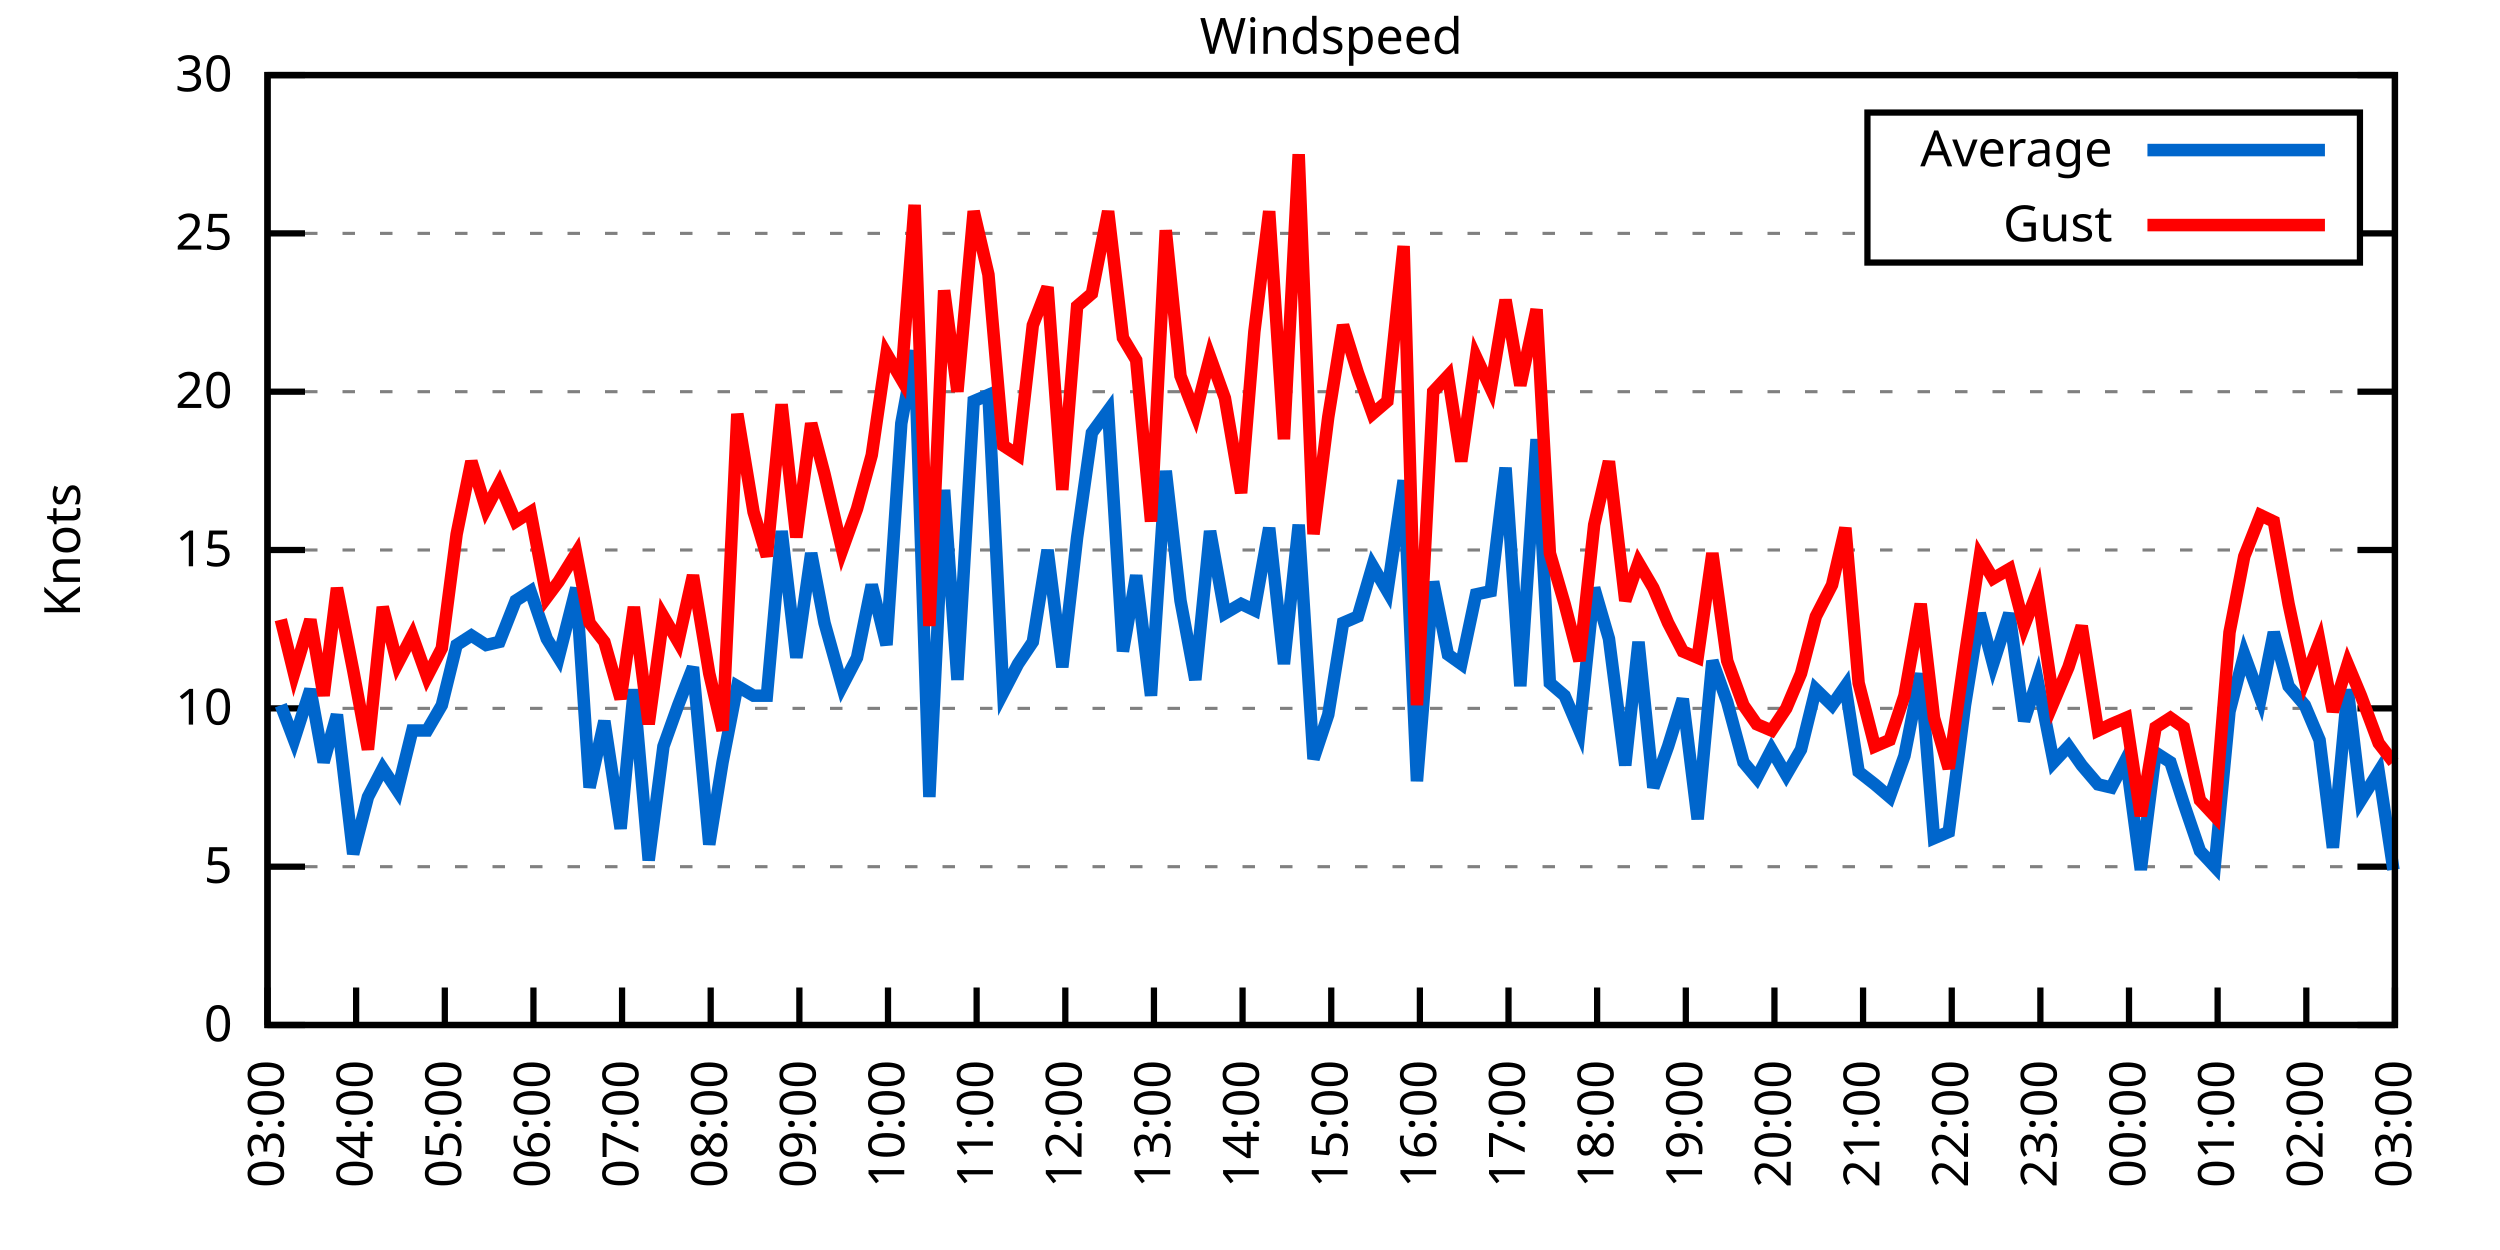
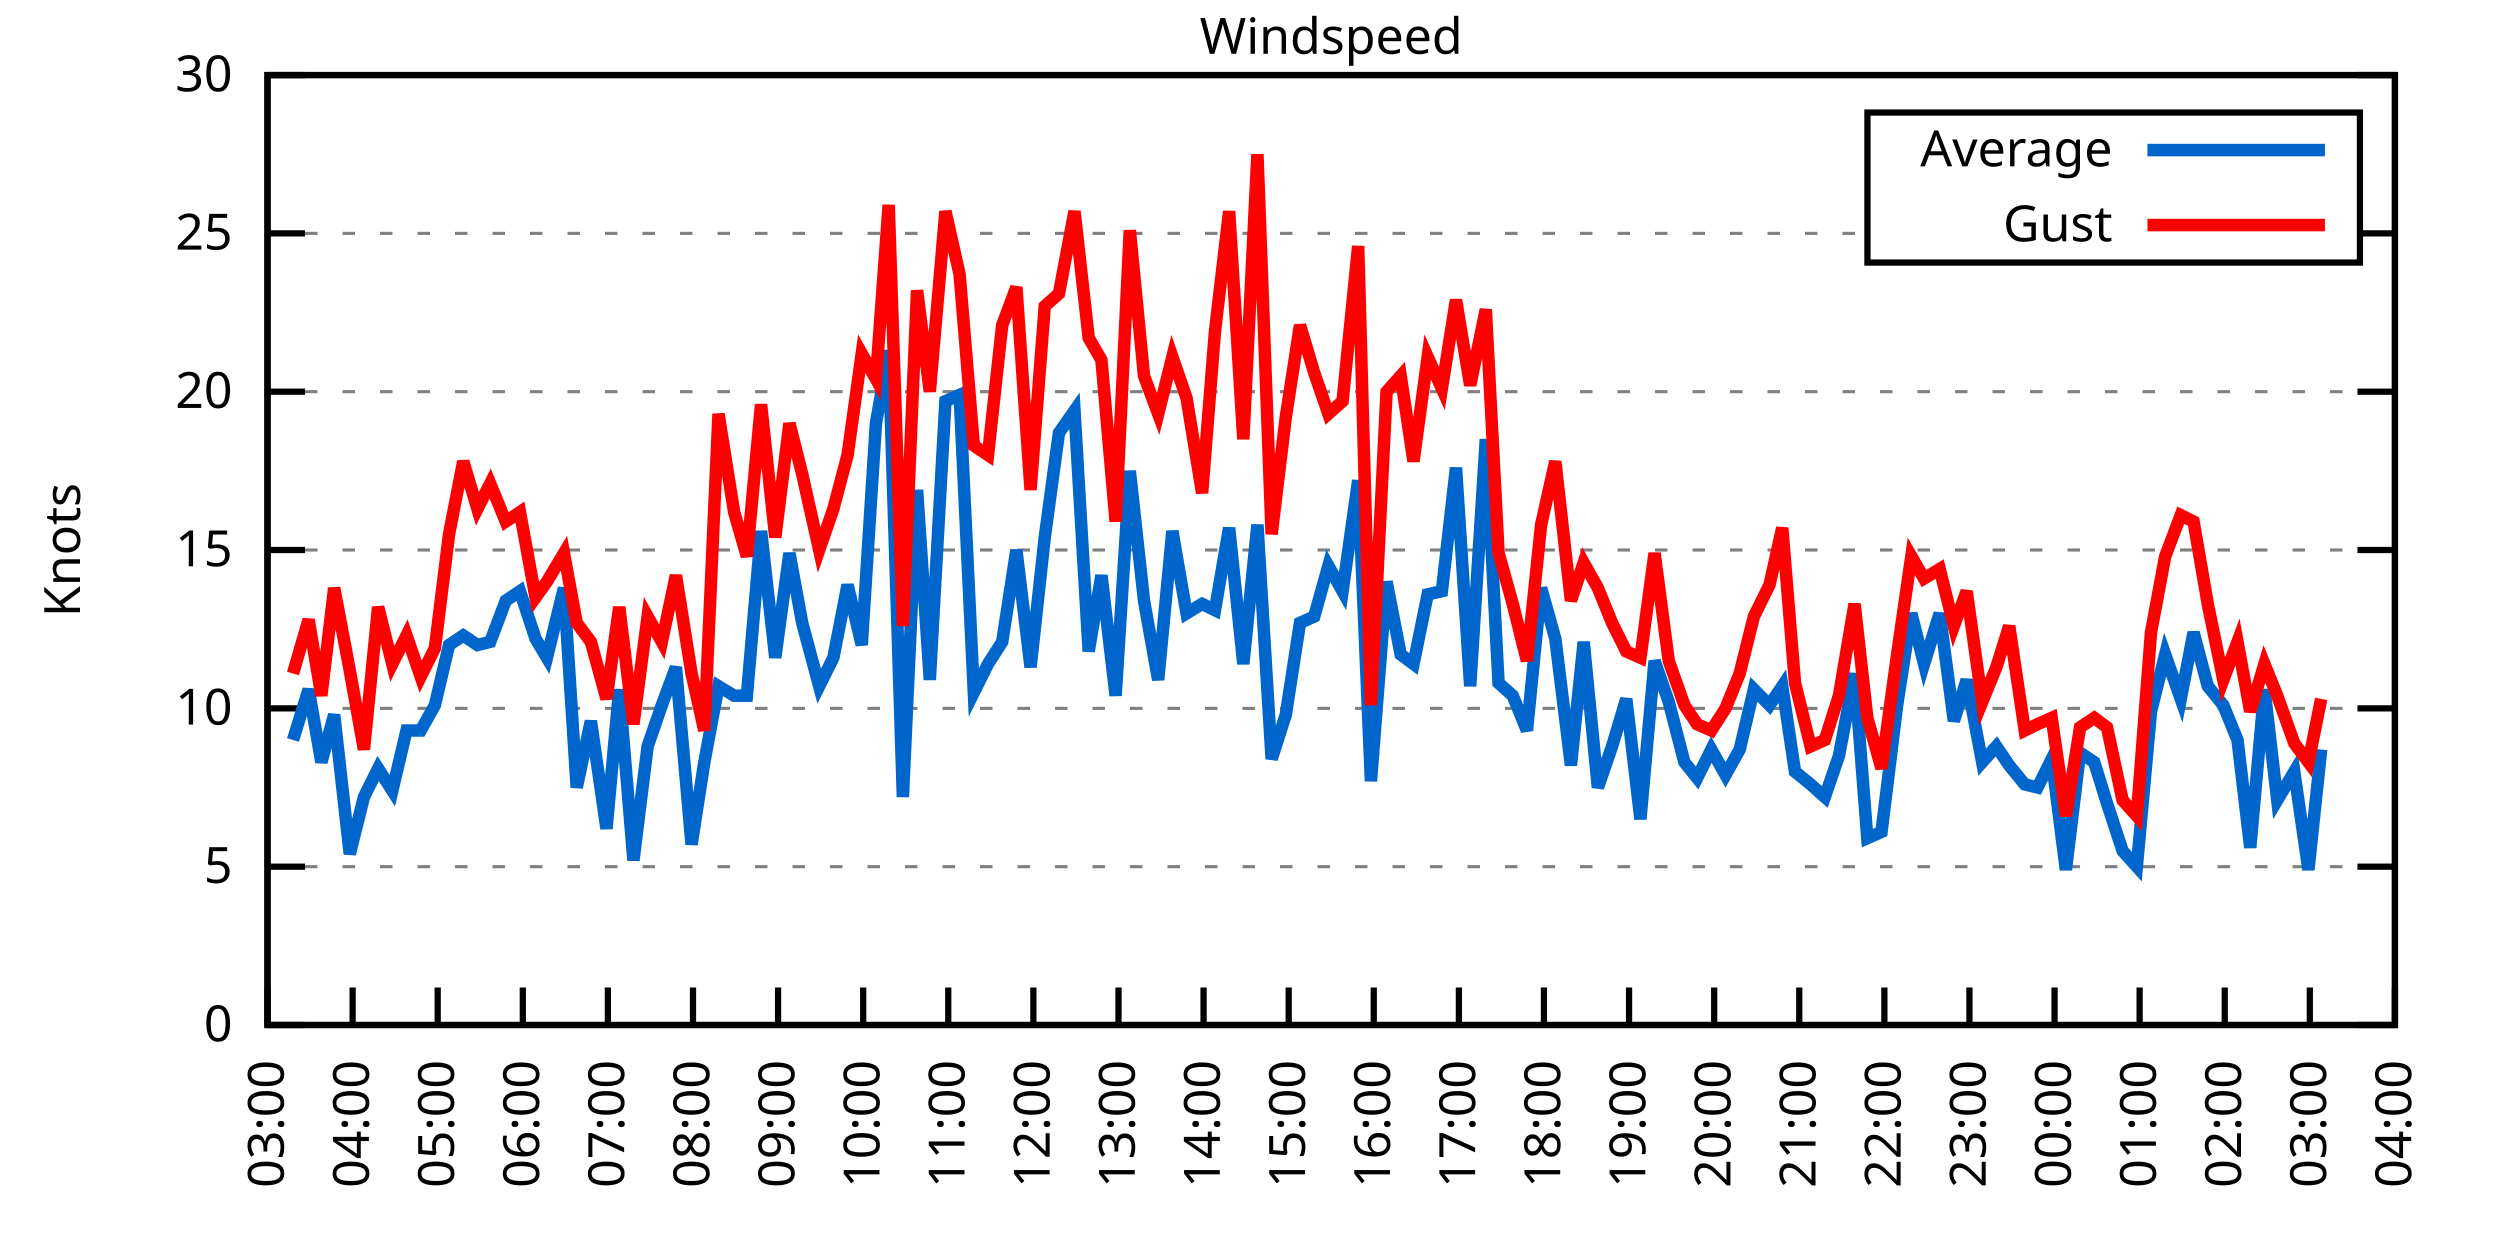
<svg xmlns="http://www.w3.org/2000/svg" xmlns:xlink="http://www.w3.org/1999/xlink" width="400" height="200" viewBox="0 0 400 200">
  <g id="gnuplot_canvas">
    <rect x="0" y="0" width="400" height="200" fill="none" />
    <defs>
      <circle id="gpDot" r="0.5" stroke-width="0.5" stroke="currentColor" />
      <path id="gpPt0" stroke-width="0.333" stroke="currentColor" d="M-1,0 h2 M0,-1 v2" />
      <path id="gpPt1" stroke-width="0.333" stroke="currentColor" d="M-1,-1 L1,1 M1,-1 L-1,1" />
      <path id="gpPt2" stroke-width="0.333" stroke="currentColor" d="M-1,0 L1,0 M0,-1 L0,1 M-1,-1 L1,1 M-1,1 L1,-1" />
      <rect id="gpPt3" stroke-width="0.333" stroke="currentColor" x="-1" y="-1" width="2" height="2" />
      <rect id="gpPt4" stroke-width="0.333" stroke="currentColor" fill="currentColor" x="-1" y="-1" width="2" height="2" />
      <circle id="gpPt5" stroke-width="0.333" stroke="currentColor" cx="0" cy="0" r="1" />
      <use xlink:href="#gpPt5" id="gpPt6" fill="currentColor" stroke="none" />
      <path id="gpPt7" stroke-width="0.333" stroke="currentColor" d="M0,-1.33 L-1.33,0.67 L1.33,0.67 z" />
      <use xlink:href="#gpPt7" id="gpPt8" fill="currentColor" stroke="none" />
      <use xlink:href="#gpPt7" id="gpPt9" stroke="currentColor" transform="rotate(180)" />
      <use xlink:href="#gpPt9" id="gpPt10" fill="currentColor" stroke="none" />
      <use xlink:href="#gpPt3" id="gpPt11" stroke="currentColor" transform="rotate(45)" />
      <use xlink:href="#gpPt11" id="gpPt12" fill="currentColor" stroke="none" />
      <path id="gpPt13" stroke-width="0.333" stroke="currentColor" d="M0,1.330 L1.265,0.411 L0.782,-1.067 L-0.782,-1.076 L-1.265,0.411 z" />
      <use xlink:href="#gpPt13" id="gpPt14" fill="currentColor" stroke="none" />
      <filter id="textbox" filterUnits="objectBoundingBox" x="0" y="0" height="1" width="1">
        <feFlood flood-color="white" flood-opacity="1" result="bgnd" />
        <feComposite in="SourceGraphic" in2="bgnd" operator="atop" />
      </filter>
      <filter id="greybox" filterUnits="objectBoundingBox" x="0" y="0" height="1" width="1">
        <feFlood flood-color="lightgrey" flood-opacity="1" result="grey" />
        <feComposite in="SourceGraphic" in2="grey" operator="atop" />
      </filter>
    </defs>
    <g fill="none" color="white" stroke="currentColor" stroke-width="1.00" stroke-linecap="butt" stroke-linejoin="miter">
</g>
    <g fill="none" color="black" stroke="currentColor" stroke-width="1.00" stroke-linecap="butt" stroke-linejoin="miter">
      <g stroke="none" shape-rendering="crispEdges">
        <polygon fill="rgb(255, 255, 255)" points="42.80,164.00 383.18,164.00 383.18,12.02 42.80,12.02 " />
      </g>
    </g>
    <g fill="none" color="black" stroke="currentColor" stroke-width="1.00" stroke-linecap="butt" stroke-linejoin="miter">
</g>
    <g fill="none" color="black" stroke="black" stroke-width="0.50" stroke-linecap="butt" stroke-linejoin="miter">
</g>
    <g fill="none" color="gray" stroke="currentColor" stroke-width="0.50" stroke-linecap="butt" stroke-linejoin="miter">
      <path stroke="gray" stroke-dasharray="2,4" class="gridline" d="M42.80,164.00 L383.19,164.00  " />
    </g>
    <g fill="none" color="gray" stroke="gray" stroke-width="1.00" stroke-linecap="butt" stroke-linejoin="miter">
</g>
    <g fill="none" color="black" stroke="currentColor" stroke-width="1.00" stroke-linecap="butt" stroke-linejoin="miter">
      <path stroke="black" d="M42.80,164.00 L48.80,164.00 M383.19,164.00 L377.19,164.00  " />
      <g transform="translate(37.20,166.60)" stroke="none" fill="black" font-family="Sans" font-size="8.00" text-anchor="end">
        <text>
          <tspan font-family="Sans"> 0</tspan>
        </text>
      </g>
    </g>
    <g fill="none" color="black" stroke="currentColor" stroke-width="1.00" stroke-linecap="butt" stroke-linejoin="miter">
</g>
    <g fill="none" color="black" stroke="black" stroke-width="0.50" stroke-linecap="butt" stroke-linejoin="miter">
</g>
    <g fill="none" color="gray" stroke="currentColor" stroke-width="0.50" stroke-linecap="butt" stroke-linejoin="miter">
      <path stroke="gray" stroke-dasharray="2,4" class="gridline" d="M42.80,138.67 L383.19,138.67  " />
    </g>
    <g fill="none" color="gray" stroke="gray" stroke-width="1.00" stroke-linecap="butt" stroke-linejoin="miter">
</g>
    <g fill="none" color="black" stroke="currentColor" stroke-width="1.00" stroke-linecap="butt" stroke-linejoin="miter">
      <path stroke="black" d="M42.80,138.67 L48.80,138.67 M383.19,138.67 L377.19,138.67  " />
      <g transform="translate(37.20,141.27)" stroke="none" fill="black" font-family="Sans" font-size="8.00" text-anchor="end">
        <text>
          <tspan font-family="Sans"> 5</tspan>
        </text>
      </g>
    </g>
    <g fill="none" color="black" stroke="currentColor" stroke-width="1.00" stroke-linecap="butt" stroke-linejoin="miter">
</g>
    <g fill="none" color="black" stroke="black" stroke-width="0.50" stroke-linecap="butt" stroke-linejoin="miter">
</g>
    <g fill="none" color="gray" stroke="currentColor" stroke-width="0.50" stroke-linecap="butt" stroke-linejoin="miter">
      <path stroke="gray" stroke-dasharray="2,4" class="gridline" d="M42.80,113.34 L383.19,113.34  " />
    </g>
    <g fill="none" color="gray" stroke="gray" stroke-width="1.00" stroke-linecap="butt" stroke-linejoin="miter">
</g>
    <g fill="none" color="black" stroke="currentColor" stroke-width="1.00" stroke-linecap="butt" stroke-linejoin="miter">
      <path stroke="black" d="M42.80,113.34 L48.80,113.34 M383.19,113.34 L377.19,113.34  " />
      <g transform="translate(37.20,115.94)" stroke="none" fill="black" font-family="Sans" font-size="8.00" text-anchor="end">
        <text>
          <tspan font-family="Sans"> 10</tspan>
        </text>
      </g>
    </g>
    <g fill="none" color="black" stroke="currentColor" stroke-width="1.00" stroke-linecap="butt" stroke-linejoin="miter">
</g>
    <g fill="none" color="black" stroke="black" stroke-width="0.50" stroke-linecap="butt" stroke-linejoin="miter">
</g>
    <g fill="none" color="gray" stroke="currentColor" stroke-width="0.50" stroke-linecap="butt" stroke-linejoin="miter">
      <path stroke="gray" stroke-dasharray="2,4" class="gridline" d="M42.80,88.00 L383.19,88.00  " />
    </g>
    <g fill="none" color="gray" stroke="gray" stroke-width="1.00" stroke-linecap="butt" stroke-linejoin="miter">
</g>
    <g fill="none" color="black" stroke="currentColor" stroke-width="1.00" stroke-linecap="butt" stroke-linejoin="miter">
      <path stroke="black" d="M42.80,88.00 L48.80,88.00 M383.19,88.00 L377.19,88.00  " />
      <g transform="translate(37.20,90.60)" stroke="none" fill="black" font-family="Sans" font-size="8.00" text-anchor="end">
        <text>
          <tspan font-family="Sans"> 15</tspan>
        </text>
      </g>
    </g>
    <g fill="none" color="black" stroke="currentColor" stroke-width="1.00" stroke-linecap="butt" stroke-linejoin="miter">
</g>
    <g fill="none" color="black" stroke="black" stroke-width="0.50" stroke-linecap="butt" stroke-linejoin="miter">
</g>
    <g fill="none" color="gray" stroke="currentColor" stroke-width="0.50" stroke-linecap="butt" stroke-linejoin="miter">
      <path stroke="gray" stroke-dasharray="2,4" class="gridline" d="M42.80,62.67 L383.19,62.67  " />
    </g>
    <g fill="none" color="gray" stroke="gray" stroke-width="1.00" stroke-linecap="butt" stroke-linejoin="miter">
</g>
    <g fill="none" color="black" stroke="currentColor" stroke-width="1.00" stroke-linecap="butt" stroke-linejoin="miter">
      <path stroke="black" d="M42.80,62.67 L48.80,62.67 M383.19,62.67 L377.19,62.67  " />
      <g transform="translate(37.20,65.27)" stroke="none" fill="black" font-family="Sans" font-size="8.00" text-anchor="end">
        <text>
          <tspan font-family="Sans"> 20</tspan>
        </text>
      </g>
    </g>
    <g fill="none" color="black" stroke="currentColor" stroke-width="1.00" stroke-linecap="butt" stroke-linejoin="miter">
</g>
    <g fill="none" color="black" stroke="black" stroke-width="0.50" stroke-linecap="butt" stroke-linejoin="miter">
</g>
    <g fill="none" color="gray" stroke="currentColor" stroke-width="0.50" stroke-linecap="butt" stroke-linejoin="miter">
      <path stroke="gray" stroke-dasharray="2,4" class="gridline" d="M42.80,37.34 L298.79,37.34 M377.59,37.34 L383.19,37.34  " />
    </g>
    <g fill="none" color="gray" stroke="gray" stroke-width="1.00" stroke-linecap="butt" stroke-linejoin="miter">
</g>
    <g fill="none" color="black" stroke="currentColor" stroke-width="1.00" stroke-linecap="butt" stroke-linejoin="miter">
      <path stroke="black" d="M42.80,37.34 L48.80,37.34 M383.19,37.34 L377.19,37.34  " />
      <g transform="translate(37.20,39.94)" stroke="none" fill="black" font-family="Sans" font-size="8.00" text-anchor="end">
        <text>
          <tspan font-family="Sans"> 25</tspan>
        </text>
      </g>
    </g>
    <g fill="none" color="black" stroke="currentColor" stroke-width="1.00" stroke-linecap="butt" stroke-linejoin="miter">
</g>
    <g fill="none" color="black" stroke="black" stroke-width="0.50" stroke-linecap="butt" stroke-linejoin="miter">
</g>
    <g fill="none" color="gray" stroke="currentColor" stroke-width="0.50" stroke-linecap="butt" stroke-linejoin="miter">
      <path stroke="gray" stroke-dasharray="2,4" class="gridline" d="M42.80,12.01 L383.19,12.01  " />
    </g>
    <g fill="none" color="gray" stroke="gray" stroke-width="1.00" stroke-linecap="butt" stroke-linejoin="miter">
</g>
    <g fill="none" color="black" stroke="currentColor" stroke-width="1.00" stroke-linecap="butt" stroke-linejoin="miter">
      <path stroke="black" d="M42.80,12.01 L48.80,12.01 M383.19,12.01 L377.19,12.01  " />
      <g transform="translate(37.20,14.61)" stroke="none" fill="black" font-family="Sans" font-size="8.00" text-anchor="end">
        <text>
          <tspan font-family="Sans"> 30</tspan>
        </text>
      </g>
    </g>
    <g fill="none" color="black" stroke="currentColor" stroke-width="1.00" stroke-linecap="butt" stroke-linejoin="miter">
      <path stroke="black" d="M42.80,164.00 L42.80,158.00  " />
      <g transform="translate(45.40,169.60) rotate(270.00)" stroke="none" fill="black" font-family="Sans" font-size="8.00" text-anchor="end">
        <text>
          <tspan font-family="Sans">03:00</tspan>
        </text>
      </g>
    </g>
    <g fill="none" color="black" stroke="currentColor" stroke-width="1.00" stroke-linecap="butt" stroke-linejoin="miter">
-       <path stroke="black" d="M56.98,164.00 L56.98,158.00  " />
-       <g transform="translate(59.58,169.60) rotate(270.00)" stroke="none" fill="black" font-family="Sans" font-size="8.00" text-anchor="end">
+       <path stroke="black" d="M56.42,164.00 L56.42,158.00  " />
+       <g transform="translate(59.02,169.60) rotate(270.00)" stroke="none" fill="black" font-family="Sans" font-size="8.00" text-anchor="end">
        <text>
          <tspan font-family="Sans">04:00</tspan>
        </text>
      </g>
    </g>
    <g fill="none" color="black" stroke="currentColor" stroke-width="1.00" stroke-linecap="butt" stroke-linejoin="miter">
-       <path stroke="black" d="M71.17,164.00 L71.17,158.00  " />
-       <g transform="translate(73.77,169.60) rotate(270.00)" stroke="none" fill="black" font-family="Sans" font-size="8.00" text-anchor="end">
+       <path stroke="black" d="M70.03,164.00 L70.03,158.00  " />
+       <g transform="translate(72.63,169.60) rotate(270.00)" stroke="none" fill="black" font-family="Sans" font-size="8.00" text-anchor="end">
        <text>
          <tspan font-family="Sans">05:00</tspan>
        </text>
      </g>
    </g>
    <g fill="none" color="black" stroke="currentColor" stroke-width="1.00" stroke-linecap="butt" stroke-linejoin="miter">
-       <path stroke="black" d="M85.35,164.00 L85.35,158.00  " />
-       <g transform="translate(87.95,169.60) rotate(270.00)" stroke="none" fill="black" font-family="Sans" font-size="8.00" text-anchor="end">
+       <path stroke="black" d="M83.65,164.00 L83.65,158.00  " />
+       <g transform="translate(86.25,169.60) rotate(270.00)" stroke="none" fill="black" font-family="Sans" font-size="8.00" text-anchor="end">
        <text>
          <tspan font-family="Sans">06:00</tspan>
        </text>
      </g>
    </g>
    <g fill="none" color="black" stroke="currentColor" stroke-width="1.00" stroke-linecap="butt" stroke-linejoin="miter">
-       <path stroke="black" d="M99.53,164.00 L99.53,158.00  " />
-       <g transform="translate(102.13,169.60) rotate(270.00)" stroke="none" fill="black" font-family="Sans" font-size="8.00" text-anchor="end">
+       <path stroke="black" d="M97.26,164.00 L97.26,158.00  " />
+       <g transform="translate(99.86,169.60) rotate(270.00)" stroke="none" fill="black" font-family="Sans" font-size="8.00" text-anchor="end">
        <text>
          <tspan font-family="Sans">07:00</tspan>
        </text>
      </g>
    </g>
    <g fill="none" color="black" stroke="currentColor" stroke-width="1.00" stroke-linecap="butt" stroke-linejoin="miter">
-       <path stroke="black" d="M113.71,164.00 L113.71,158.00  " />
-       <g transform="translate(116.31,169.60) rotate(270.00)" stroke="none" fill="black" font-family="Sans" font-size="8.00" text-anchor="end">
+       <path stroke="black" d="M110.88,164.00 L110.88,158.00  " />
+       <g transform="translate(113.48,169.60) rotate(270.00)" stroke="none" fill="black" font-family="Sans" font-size="8.00" text-anchor="end">
        <text>
          <tspan font-family="Sans">08:00</tspan>
        </text>
      </g>
    </g>
    <g fill="none" color="black" stroke="currentColor" stroke-width="1.00" stroke-linecap="butt" stroke-linejoin="miter">
-       <path stroke="black" d="M127.90,164.00 L127.90,158.00  " />
-       <g transform="translate(130.50,169.60) rotate(270.00)" stroke="none" fill="black" font-family="Sans" font-size="8.00" text-anchor="end">
+       <path stroke="black" d="M124.49,164.00 L124.49,158.00  " />
+       <g transform="translate(127.09,169.60) rotate(270.00)" stroke="none" fill="black" font-family="Sans" font-size="8.00" text-anchor="end">
        <text>
          <tspan font-family="Sans">09:00</tspan>
        </text>
      </g>
    </g>
    <g fill="none" color="black" stroke="currentColor" stroke-width="1.00" stroke-linecap="butt" stroke-linejoin="miter">
-       <path stroke="black" d="M142.08,164.00 L142.08,158.00  " />
-       <g transform="translate(144.68,169.60) rotate(270.00)" stroke="none" fill="black" font-family="Sans" font-size="8.00" text-anchor="end">
+       <path stroke="black" d="M138.11,164.00 L138.11,158.00  " />
+       <g transform="translate(140.71,169.60) rotate(270.00)" stroke="none" fill="black" font-family="Sans" font-size="8.00" text-anchor="end">
        <text>
          <tspan font-family="Sans">10:00</tspan>
        </text>
      </g>
    </g>
    <g fill="none" color="black" stroke="currentColor" stroke-width="1.00" stroke-linecap="butt" stroke-linejoin="miter">
-       <path stroke="black" d="M156.26,164.00 L156.26,158.00  " />
-       <g transform="translate(158.86,169.60) rotate(270.00)" stroke="none" fill="black" font-family="Sans" font-size="8.00" text-anchor="end">
+       <path stroke="black" d="M151.72,164.00 L151.72,158.00  " />
+       <g transform="translate(154.32,169.60) rotate(270.00)" stroke="none" fill="black" font-family="Sans" font-size="8.00" text-anchor="end">
        <text>
          <tspan font-family="Sans">11:00</tspan>
        </text>
      </g>
    </g>
    <g fill="none" color="black" stroke="currentColor" stroke-width="1.00" stroke-linecap="butt" stroke-linejoin="miter">
-       <path stroke="black" d="M170.45,164.00 L170.45,158.00  " />
-       <g transform="translate(173.05,169.60) rotate(270.00)" stroke="none" fill="black" font-family="Sans" font-size="8.00" text-anchor="end">
+       <path stroke="black" d="M165.34,164.00 L165.34,158.00  " />
+       <g transform="translate(167.94,169.60) rotate(270.00)" stroke="none" fill="black" font-family="Sans" font-size="8.00" text-anchor="end">
        <text>
          <tspan font-family="Sans">12:00</tspan>
        </text>
      </g>
    </g>
    <g fill="none" color="black" stroke="currentColor" stroke-width="1.00" stroke-linecap="butt" stroke-linejoin="miter">
-       <path stroke="black" d="M184.63,164.00 L184.63,158.00  " />
-       <g transform="translate(187.23,169.60) rotate(270.00)" stroke="none" fill="black" font-family="Sans" font-size="8.00" text-anchor="end">
+       <path stroke="black" d="M178.96,164.00 L178.96,158.00  " />
+       <g transform="translate(181.56,169.60) rotate(270.00)" stroke="none" fill="black" font-family="Sans" font-size="8.00" text-anchor="end">
        <text>
          <tspan font-family="Sans">13:00</tspan>
        </text>
      </g>
    </g>
    <g fill="none" color="black" stroke="currentColor" stroke-width="1.00" stroke-linecap="butt" stroke-linejoin="miter">
-       <path stroke="black" d="M198.81,164.00 L198.81,158.00  " />
-       <g transform="translate(201.41,169.60) rotate(270.00)" stroke="none" fill="black" font-family="Sans" font-size="8.00" text-anchor="end">
+       <path stroke="black" d="M192.57,164.00 L192.57,158.00  " />
+       <g transform="translate(195.17,169.60) rotate(270.00)" stroke="none" fill="black" font-family="Sans" font-size="8.00" text-anchor="end">
        <text>
          <tspan font-family="Sans">14:00</tspan>
        </text>
      </g>
    </g>
    <g fill="none" color="black" stroke="currentColor" stroke-width="1.00" stroke-linecap="butt" stroke-linejoin="miter">
-       <path stroke="black" d="M213.00,164.00 L213.00,158.00  " />
-       <g transform="translate(215.60,169.60) rotate(270.00)" stroke="none" fill="black" font-family="Sans" font-size="8.00" text-anchor="end">
+       <path stroke="black" d="M206.19,164.00 L206.19,158.00  " />
+       <g transform="translate(208.79,169.60) rotate(270.00)" stroke="none" fill="black" font-family="Sans" font-size="8.00" text-anchor="end">
        <text>
          <tspan font-family="Sans">15:00</tspan>
        </text>
      </g>
    </g>
    <g fill="none" color="black" stroke="currentColor" stroke-width="1.00" stroke-linecap="butt" stroke-linejoin="miter">
-       <path stroke="black" d="M227.18,164.00 L227.18,158.00  " />
-       <g transform="translate(229.78,169.60) rotate(270.00)" stroke="none" fill="black" font-family="Sans" font-size="8.00" text-anchor="end">
+       <path stroke="black" d="M219.80,164.00 L219.80,158.00  " />
+       <g transform="translate(222.40,169.60) rotate(270.00)" stroke="none" fill="black" font-family="Sans" font-size="8.00" text-anchor="end">
        <text>
          <tspan font-family="Sans">16:00</tspan>
        </text>
      </g>
    </g>
    <g fill="none" color="black" stroke="currentColor" stroke-width="1.00" stroke-linecap="butt" stroke-linejoin="miter">
-       <path stroke="black" d="M241.36,164.00 L241.36,158.00  " />
-       <g transform="translate(243.96,169.60) rotate(270.00)" stroke="none" fill="black" font-family="Sans" font-size="8.00" text-anchor="end">
+       <path stroke="black" d="M233.42,164.00 L233.42,158.00  " />
+       <g transform="translate(236.02,169.60) rotate(270.00)" stroke="none" fill="black" font-family="Sans" font-size="8.00" text-anchor="end">
        <text>
          <tspan font-family="Sans">17:00</tspan>
        </text>
      </g>
    </g>
    <g fill="none" color="black" stroke="currentColor" stroke-width="1.00" stroke-linecap="butt" stroke-linejoin="miter">
-       <path stroke="black" d="M255.54,164.00 L255.54,158.00  " />
-       <g transform="translate(258.14,169.60) rotate(270.00)" stroke="none" fill="black" font-family="Sans" font-size="8.00" text-anchor="end">
+       <path stroke="black" d="M247.03,164.00 L247.03,158.00  " />
+       <g transform="translate(249.63,169.60) rotate(270.00)" stroke="none" fill="black" font-family="Sans" font-size="8.00" text-anchor="end">
        <text>
          <tspan font-family="Sans">18:00</tspan>
        </text>
      </g>
    </g>
    <g fill="none" color="black" stroke="currentColor" stroke-width="1.00" stroke-linecap="butt" stroke-linejoin="miter">
-       <path stroke="black" d="M269.73,164.00 L269.73,158.00  " />
-       <g transform="translate(272.33,169.60) rotate(270.00)" stroke="none" fill="black" font-family="Sans" font-size="8.00" text-anchor="end">
+       <path stroke="black" d="M260.65,164.00 L260.65,158.00  " />
+       <g transform="translate(263.25,169.60) rotate(270.00)" stroke="none" fill="black" font-family="Sans" font-size="8.00" text-anchor="end">
        <text>
          <tspan font-family="Sans">19:00</tspan>
        </text>
      </g>
    </g>
    <g fill="none" color="black" stroke="currentColor" stroke-width="1.00" stroke-linecap="butt" stroke-linejoin="miter">
-       <path stroke="black" d="M283.91,164.00 L283.91,158.00  " />
-       <g transform="translate(286.51,169.60) rotate(270.00)" stroke="none" fill="black" font-family="Sans" font-size="8.00" text-anchor="end">
+       <path stroke="black" d="M274.27,164.00 L274.27,158.00  " />
+       <g transform="translate(276.87,169.60) rotate(270.00)" stroke="none" fill="black" font-family="Sans" font-size="8.00" text-anchor="end">
        <text>
          <tspan font-family="Sans">20:00</tspan>
        </text>
      </g>
    </g>
    <g fill="none" color="black" stroke="currentColor" stroke-width="1.00" stroke-linecap="butt" stroke-linejoin="miter">
-       <path stroke="black" d="M298.09,164.00 L298.09,158.00  " />
-       <g transform="translate(300.69,169.60) rotate(270.00)" stroke="none" fill="black" font-family="Sans" font-size="8.00" text-anchor="end">
+       <path stroke="black" d="M287.88,164.00 L287.88,158.00  " />
+       <g transform="translate(290.48,169.60) rotate(270.00)" stroke="none" fill="black" font-family="Sans" font-size="8.00" text-anchor="end">
        <text>
          <tspan font-family="Sans">21:00</tspan>
        </text>
      </g>
    </g>
    <g fill="none" color="black" stroke="currentColor" stroke-width="1.00" stroke-linecap="butt" stroke-linejoin="miter">
-       <path stroke="black" d="M312.28,164.00 L312.28,158.00  " />
-       <g transform="translate(314.88,169.60) rotate(270.00)" stroke="none" fill="black" font-family="Sans" font-size="8.00" text-anchor="end">
+       <path stroke="black" d="M301.50,164.00 L301.50,158.00  " />
+       <g transform="translate(304.10,169.60) rotate(270.00)" stroke="none" fill="black" font-family="Sans" font-size="8.00" text-anchor="end">
        <text>
          <tspan font-family="Sans">22:00</tspan>
        </text>
      </g>
    </g>
    <g fill="none" color="black" stroke="currentColor" stroke-width="1.00" stroke-linecap="butt" stroke-linejoin="miter">
-       <path stroke="black" d="M326.46,164.00 L326.46,158.00  " />
-       <g transform="translate(329.06,169.60) rotate(270.00)" stroke="none" fill="black" font-family="Sans" font-size="8.00" text-anchor="end">
+       <path stroke="black" d="M315.11,164.00 L315.11,158.00  " />
+       <g transform="translate(317.71,169.60) rotate(270.00)" stroke="none" fill="black" font-family="Sans" font-size="8.00" text-anchor="end">
        <text>
          <tspan font-family="Sans">23:00</tspan>
        </text>
      </g>
    </g>
    <g fill="none" color="black" stroke="currentColor" stroke-width="1.00" stroke-linecap="butt" stroke-linejoin="miter">
-       <path stroke="black" d="M340.64,164.00 L340.64,158.00  " />
-       <g transform="translate(343.24,169.60) rotate(270.00)" stroke="none" fill="black" font-family="Sans" font-size="8.00" text-anchor="end">
+       <path stroke="black" d="M328.73,164.00 L328.73,158.00  " />
+       <g transform="translate(331.33,169.60) rotate(270.00)" stroke="none" fill="black" font-family="Sans" font-size="8.00" text-anchor="end">
        <text>
          <tspan font-family="Sans">00:00</tspan>
        </text>
      </g>
    </g>
    <g fill="none" color="black" stroke="currentColor" stroke-width="1.00" stroke-linecap="butt" stroke-linejoin="miter">
-       <path stroke="black" d="M354.82,164.00 L354.82,158.00  " />
-       <g transform="translate(357.42,169.60) rotate(270.00)" stroke="none" fill="black" font-family="Sans" font-size="8.00" text-anchor="end">
+       <path stroke="black" d="M342.34,164.00 L342.34,158.00  " />
+       <g transform="translate(344.94,169.60) rotate(270.00)" stroke="none" fill="black" font-family="Sans" font-size="8.00" text-anchor="end">
        <text>
          <tspan font-family="Sans">01:00</tspan>
        </text>
      </g>
    </g>
    <g fill="none" color="black" stroke="currentColor" stroke-width="1.00" stroke-linecap="butt" stroke-linejoin="miter">
-       <path stroke="black" d="M369.01,164.00 L369.01,158.00  " />
-       <g transform="translate(371.61,169.60) rotate(270.00)" stroke="none" fill="black" font-family="Sans" font-size="8.00" text-anchor="end">
+       <path stroke="black" d="M355.96,164.00 L355.96,158.00  " />
+       <g transform="translate(358.56,169.60) rotate(270.00)" stroke="none" fill="black" font-family="Sans" font-size="8.00" text-anchor="end">
        <text>
          <tspan font-family="Sans">02:00</tspan>
+         </text>
+       </g>
+     </g>
+     <g fill="none" color="black" stroke="currentColor" stroke-width="1.00" stroke-linecap="butt" stroke-linejoin="miter">
+       <path stroke="black" d="M369.57,164.00 L369.57,158.00  " />
+       <g transform="translate(372.17,169.60) rotate(270.00)" stroke="none" fill="black" font-family="Sans" font-size="8.00" text-anchor="end">
+         <text>
+           <tspan font-family="Sans">03:00</tspan>
        </text>
      </g>
    </g>
    <g fill="none" color="black" stroke="currentColor" stroke-width="1.00" stroke-linecap="butt" stroke-linejoin="miter">
      <path stroke="black" d="M383.19,164.00 L383.19,158.00  " />
      <g transform="translate(385.79,169.60) rotate(270.00)" stroke="none" fill="black" font-family="Sans" font-size="8.00" text-anchor="end">
        <text>
-           <tspan font-family="Sans">03:00</tspan>
+           <tspan font-family="Sans">04:00</tspan>
        </text>
      </g>
    </g>
    <g fill="none" color="black" stroke="currentColor" stroke-width="1.00" stroke-linecap="butt" stroke-linejoin="miter">
</g>
    <g fill="none" color="black" stroke="currentColor" stroke-width="1.00" stroke-linecap="butt" stroke-linejoin="miter">
      <path stroke="black" d="M42.80,12.01 L42.80,164.00 L383.19,164.00 L383.19,12.01 L42.80,12.01 Z  " />
    </g>
    <g fill="none" color="black" stroke="currentColor" stroke-width="1.00" stroke-linecap="butt" stroke-linejoin="miter">
</g>
    <g fill="none" color="black" stroke="currentColor" stroke-width="1.00" stroke-linecap="butt" stroke-linejoin="miter">
      <path stroke="black" d="M298.79,42.01 L298.79,18.01 L377.59,18.01 L377.59,42.01 L298.79,42.01 Z  " />
    </g>
    <g id="Windspeed_plot_1">
      <g fill="none" color="white" stroke="black" stroke-width="2.00" stroke-linecap="butt" stroke-linejoin="miter">
</g>
      <g fill="none" color="black" stroke="currentColor" stroke-width="2.00" stroke-linecap="butt" stroke-linejoin="miter">
        <g transform="translate(337.99,26.61)" stroke="none" fill="black" font-family="Sans" font-size="8.00" text-anchor="end">
          <text>
            <tspan font-family="Sans">Average</tspan>
          </text>
        </g>
      </g>
      <g fill="none" color="black" stroke="currentColor" stroke-width="2.00" stroke-linecap="butt" stroke-linejoin="miter">
-         <path stroke="rgb(  0, 102, 204)" d="M343.59,24.01 L371.99,24.01 M44.93,112.83 L47.05,118.40 L49.66,110.30 L51.78,121.95 L53.91,114.35 L56.51,136.64   L58.87,127.52 L61.24,122.96 L63.60,126.51 L65.97,116.88 L68.33,116.88 L70.69,112.83 L73.06,103.20 L75.42,101.68   L77.78,103.20 L79.91,102.70 L82.51,96.11 L84.88,94.59 L87.48,102.19 L89.37,105.23 L92.20,94.08 L94.33,126.00   L96.70,115.36 L99.30,132.59 L101.42,110.30 L103.79,137.66 L106.15,119.42 L108.51,112.83 L110.88,106.75 L113.48,135.12   L115.61,121.95 L117.97,109.79 L120.57,111.31 L122.70,111.31 L125.06,84.97 L127.42,105.23 L129.79,88.51 L131.92,99.66   L134.75,109.79 L137.12,105.23 L139.48,93.58 L141.84,103.20 L144.21,67.74 L146.34,56.09 L148.70,127.52 L151.06,78.38   L153.19,108.78 L155.79,64.19 L158.15,63.18 L160.52,110.80 L162.88,106.24 L165.25,102.70 L167.61,88.00 L169.97,106.75   L172.34,85.98 L174.70,69.26 L177.30,65.71 L179.67,104.22 L181.79,92.06 L184.16,111.31 L186.52,75.34 L188.88,96.11   L191.25,108.78 L193.61,84.97 L195.98,98.14 L198.58,96.62 L200.70,97.63 L203.07,84.46 L205.43,106.24 L207.79,83.95   L210.16,121.44 L212.52,114.35 L214.89,99.66 L217.25,98.64 L219.61,90.54 L221.98,94.59 L224.58,76.86 L226.71,124.99   L229.31,93.07 L231.67,104.72 L233.80,106.24 L236.16,95.10 L238.52,94.59 L240.89,74.83 L243.25,109.79 L245.85,70.27   L247.98,109.28 L250.34,111.31 L252.71,116.88 L255.07,94.08 L257.43,102.19 L260.04,122.46 L262.16,102.70 L264.53,126.00   L266.89,119.42 L269.25,111.82 L271.62,131.07 L273.98,105.74 L276.35,112.32 L278.95,121.95 L281.07,124.48 L283.44,119.92   L285.80,123.98 L288.16,119.92 L290.53,110.30 L293.13,112.83 L295.26,109.79 L297.38,123.47 L299.98,125.50 L302.35,127.52   L304.71,120.94 L307.31,107.76 L309.44,134.11 L311.80,133.10 L314.40,112.83 L316.77,98.14 L318.89,106.24 L321.49,98.14   L323.86,115.36 L325.99,108.78 L328.59,121.95 L330.95,119.42 L333.08,122.46 L335.68,125.50 L337.80,126.00 L340.17,121.44   L342.53,139.17 L344.90,120.43 L347.26,121.95 L349.39,128.54 L351.99,136.14 L354.35,138.67 L356.72,113.84 L359.08,104.72   L361.68,111.82 L363.81,101.18 L366.17,109.79 L368.77,112.83 L371.13,118.40 L373.26,135.63 L375.63,110.30 L377.75,128.03   L380.59,123.47 L382.95,139.17  " />
+         <path stroke="rgb(  0, 102, 204)" d="M343.59,24.01 L371.99,24.01 M46.88,118.40 L49.38,110.30 L51.42,121.95 L53.47,114.35 L55.96,136.64 L58.23,127.52   L60.50,122.96 L62.77,126.51 L65.04,116.88 L67.31,116.88 L69.58,112.83 L71.85,103.20 L74.12,101.68 L76.39,103.20   L78.43,102.70 L80.92,96.11 L83.19,94.59 L85.69,102.19 L87.50,105.23 L90.23,94.08 L92.27,126.00 L94.54,115.36   L97.04,132.59 L99.08,110.30 L101.35,137.66 L103.62,119.42 L105.89,112.83 L108.15,106.75 L110.65,135.12 L112.69,121.95   L114.96,109.79 L117.46,111.31 L119.50,111.31 L121.77,84.97 L124.04,105.23 L126.31,88.51 L128.35,99.66 L131.07,109.79   L133.34,105.23 L135.61,93.58 L137.88,103.20 L140.15,67.74 L142.19,56.09 L144.46,127.52 L146.73,78.38 L148.77,108.78   L151.27,64.19 L153.54,63.18 L155.81,110.80 L158.08,106.24 L160.35,102.70 L162.62,88.00 L164.89,106.75 L167.16,85.98   L169.43,69.26 L171.92,65.71 L174.19,104.22 L176.23,92.06 L178.50,111.31 L180.77,75.34 L183.04,96.11 L185.31,108.78   L187.58,84.97 L189.85,98.14 L192.34,96.62 L194.39,97.63 L196.66,84.46 L198.93,106.24 L201.19,83.95 L203.46,121.44   L205.73,114.35 L208.00,99.66 L210.27,98.64 L212.54,90.54 L214.81,94.59 L217.31,76.86 L219.35,124.99 L221.85,93.07   L224.11,104.72 L226.16,106.24 L228.43,95.10 L230.70,94.59 L232.96,74.83 L235.23,109.79 L237.73,70.27 L239.77,109.28   L242.04,111.31 L244.31,116.88 L246.58,94.08 L248.85,102.19 L251.35,122.46 L253.39,102.70 L255.66,126.00 L257.93,119.42   L260.20,111.82 L262.47,131.07 L264.73,105.74 L267.00,112.32 L269.50,121.95 L271.54,124.48 L273.81,119.92 L276.08,123.98   L278.35,119.92 L280.62,110.30 L283.12,112.83 L285.16,109.79 L287.20,123.47 L289.70,125.50 L291.97,127.52 L294.23,120.94   L296.73,107.76 L298.77,134.11 L301.04,133.10 L303.54,112.83 L305.81,98.14 L307.85,106.24 L310.35,98.14 L312.62,115.36   L314.66,108.78 L317.15,121.95 L319.42,119.42 L321.47,122.46 L323.96,125.50 L326.00,126.00 L328.27,121.44 L330.54,139.17   L332.81,120.43 L335.08,121.95 L337.12,128.54 L339.62,136.14 L341.89,138.67 L344.16,113.84 L346.43,104.72 L348.92,111.82   L350.97,101.18 L353.24,109.79 L355.73,112.83 L358.00,118.40 L360.04,135.63 L362.31,110.30 L364.36,128.03 L367.08,123.47   L369.35,139.17 L371.39,119.92  " />
      </g>
    </g>
    <g id="Windspeed_plot_2">
      <g fill="none" color="black" stroke="currentColor" stroke-width="2.00" stroke-linecap="butt" stroke-linejoin="miter">
        <g transform="translate(337.99,38.61)" stroke="none" fill="black" font-family="Sans" font-size="8.00" text-anchor="end">
          <text>
            <tspan font-family="Sans">Gust</tspan>
          </text>
        </g>
      </g>
      <g fill="none" color="black" stroke="currentColor" stroke-width="2.00" stroke-linecap="butt" stroke-linejoin="miter">
-         <path stroke="rgb(255,   0,   0)" d="M343.59,36.01 L371.99,36.01 M44.93,99.15 L47.05,107.76 L49.66,99.15 L51.78,111.31 L53.91,94.08 L56.51,107.26   L58.87,119.92 L61.24,97.12 L63.60,106.24 L65.97,101.68 L68.33,108.27 L70.69,103.71 L73.06,85.47 L75.42,73.82   L77.78,81.42 L79.91,77.37 L82.51,83.45 L84.88,81.93 L87.48,95.60 L89.37,93.07 L92.20,88.51 L94.33,99.66   L96.70,102.70 L99.30,111.82 L101.42,97.12 L103.79,115.87 L106.15,98.64 L108.51,102.70 L110.88,92.06 L113.48,107.76   L115.61,116.88 L117.97,66.22 L120.57,81.93 L122.70,89.02 L125.06,64.70 L127.42,85.98 L129.79,67.74 L131.92,75.85   L134.75,88.00 L137.12,81.42 L139.48,72.81 L141.84,56.59 L144.21,60.65 L146.34,32.78 L148.70,100.16 L151.06,46.46   L153.19,62.67 L155.79,33.80 L158.15,43.93 L160.52,71.29 L162.88,72.81 L165.25,52.03 L167.61,45.95 L169.97,78.38   L172.34,48.99 L174.70,46.97 L177.30,33.80 L179.67,54.06 L181.79,57.61 L184.16,83.45 L186.52,36.84 L188.88,60.14   L191.25,66.22 L193.61,57.10 L195.98,63.69 L198.58,78.89 L200.70,53.05 L203.07,33.80 L205.43,70.27 L207.79,24.68   L210.16,85.47 L212.52,66.73 L214.89,52.03 L217.25,59.63 L219.61,66.22 L221.98,64.19 L224.58,39.37 L226.71,112.83   L229.31,62.67 L231.67,60.14 L233.80,73.82 L236.16,57.10 L238.52,62.17 L240.89,47.98 L243.25,61.66 L245.85,49.50   L247.98,88.51 L250.34,96.62 L252.71,105.74 L255.07,83.95 L257.43,73.82 L260.04,96.11 L262.16,90.03 L264.53,94.08   L266.89,99.66 L269.25,104.22 L271.62,105.23 L273.98,88.51 L276.35,105.74 L278.95,112.83 L281.07,115.87 L283.44,116.88   L285.80,113.34 L288.16,107.76 L290.53,98.64 L293.13,93.58 L295.26,84.46 L297.38,109.28 L299.98,119.42 L302.35,118.40   L304.71,111.31 L307.31,96.62 L309.44,114.86 L311.80,122.96 L314.40,104.72 L316.77,89.02 L318.89,92.56 L321.49,91.04   L323.86,100.16 L325.99,94.59 L328.59,112.32 L330.95,106.75 L333.08,100.16 L335.68,116.88 L337.80,115.87 L340.17,114.86   L342.53,130.56 L344.90,116.38 L347.26,114.86 L349.39,116.38 L351.99,128.03 L354.35,130.56 L356.72,101.18 L359.08,89.02   L361.68,82.43 L363.81,83.45 L366.17,96.62 L368.77,108.78 L371.13,102.70 L373.26,113.84 L375.63,106.24 L377.75,111.31   L380.59,118.91 L382.95,121.95  " />
+         <path stroke="rgb(255,   0,   0)" d="M343.59,36.01 L371.99,36.01 M46.88,107.76 L49.38,99.15 L51.42,111.31 L53.47,94.08 L55.96,107.26 L58.23,119.92   L60.50,97.12 L62.77,106.24 L65.04,101.68 L67.31,108.27 L69.58,103.71 L71.85,85.47 L74.12,73.82 L76.39,81.42   L78.43,77.37 L80.92,83.45 L83.19,81.93 L85.69,95.60 L87.50,93.07 L90.23,88.51 L92.27,99.66 L94.54,102.70   L97.04,111.82 L99.08,97.12 L101.35,115.87 L103.62,98.64 L105.89,102.70 L108.15,92.06 L110.65,107.76 L112.69,116.88   L114.96,66.22 L117.46,81.93 L119.50,89.02 L121.77,64.70 L124.04,85.98 L126.31,67.74 L128.35,75.85 L131.07,88.00   L133.34,81.42 L135.61,72.81 L137.88,56.59 L140.15,60.65 L142.19,32.78 L144.46,100.16 L146.73,46.46 L148.77,62.67   L151.27,33.80 L153.54,43.93 L155.81,71.29 L158.08,72.81 L160.35,52.03 L162.62,45.95 L164.89,78.38 L167.16,48.99   L169.43,46.97 L171.92,33.80 L174.19,54.06 L176.23,57.61 L178.50,83.45 L180.77,36.84 L183.04,60.14 L185.31,66.22   L187.58,57.10 L189.85,63.69 L192.34,78.89 L194.39,53.05 L196.66,33.80 L198.93,70.27 L201.19,24.68 L203.46,85.47   L205.73,66.73 L208.00,52.03 L210.27,59.63 L212.54,66.22 L214.81,64.19 L217.31,39.37 L219.35,112.83 L221.85,62.67   L224.11,60.14 L226.16,73.82 L228.43,57.10 L230.70,62.17 L232.96,47.98 L235.23,61.66 L237.73,49.50 L239.77,88.51   L242.04,96.62 L244.31,105.74 L246.58,83.95 L248.85,73.82 L251.35,96.11 L253.39,90.03 L255.66,94.08 L257.93,99.66   L260.20,104.22 L262.47,105.23 L264.73,88.51 L267.00,105.74 L269.50,112.83 L271.54,115.87 L273.81,116.88 L276.08,113.34   L278.35,107.76 L280.62,98.64 L283.12,93.58 L285.16,84.46 L287.20,109.28 L289.70,119.42 L291.97,118.40 L294.23,111.31   L296.73,96.62 L298.77,114.86 L301.04,122.96 L303.54,104.72 L305.81,89.02 L307.85,92.56 L310.35,91.04 L312.62,100.16   L314.66,94.59 L317.15,112.32 L319.42,106.75 L321.47,100.16 L323.96,116.88 L326.00,115.87 L328.27,114.86 L330.54,130.56   L332.81,116.38 L335.08,114.86 L337.12,116.38 L339.62,128.03 L341.89,130.56 L344.16,101.18 L346.43,89.02 L348.92,82.43   L350.97,83.45 L353.24,96.62 L355.73,108.78 L358.00,102.70 L360.04,113.84 L362.31,106.24 L364.36,111.31 L367.08,118.91   L369.35,121.95 L371.39,111.82  " />
      </g>
    </g>
    <g fill="none" color="black" stroke="currentColor" stroke-width="2.00" stroke-linecap="butt" stroke-linejoin="miter">
</g>
    <g fill="none" color="black" stroke="black" stroke-width="1.00" stroke-linecap="butt" stroke-linejoin="miter">
</g>
    <g fill="none" color="black" stroke="currentColor" stroke-width="1.00" stroke-linecap="butt" stroke-linejoin="miter">
      <path stroke="black" d="M42.80,12.01 L42.80,164.00 L383.19,164.00 L383.19,12.01 L42.80,12.01 Z  " />
      <g transform="translate(12.80,88.01) rotate(270.00)" stroke="none" fill="black" font-family="Sans" font-size="8.00" text-anchor="middle">
        <text>
          <tspan font-family="Sans">Knots</tspan>
        </text>
      </g>
    </g>
    <g fill="none" color="black" stroke="currentColor" stroke-width="1.00" stroke-linecap="butt" stroke-linejoin="miter">
</g>
    <g fill="none" color="black" stroke="currentColor" stroke-width="1.00" stroke-linecap="butt" stroke-linejoin="miter">
      <g transform="translate(212.99,8.61)" stroke="none" fill="black" font-family="Sans" font-size="8.00" text-anchor="middle">
        <text>
          <tspan font-family="Sans">Windspeed</tspan>
        </text>
      </g>
    </g>
    <g fill="none" color="black" stroke="currentColor" stroke-width="1.00" stroke-linecap="butt" stroke-linejoin="miter">
</g>
  </g>
</svg>
